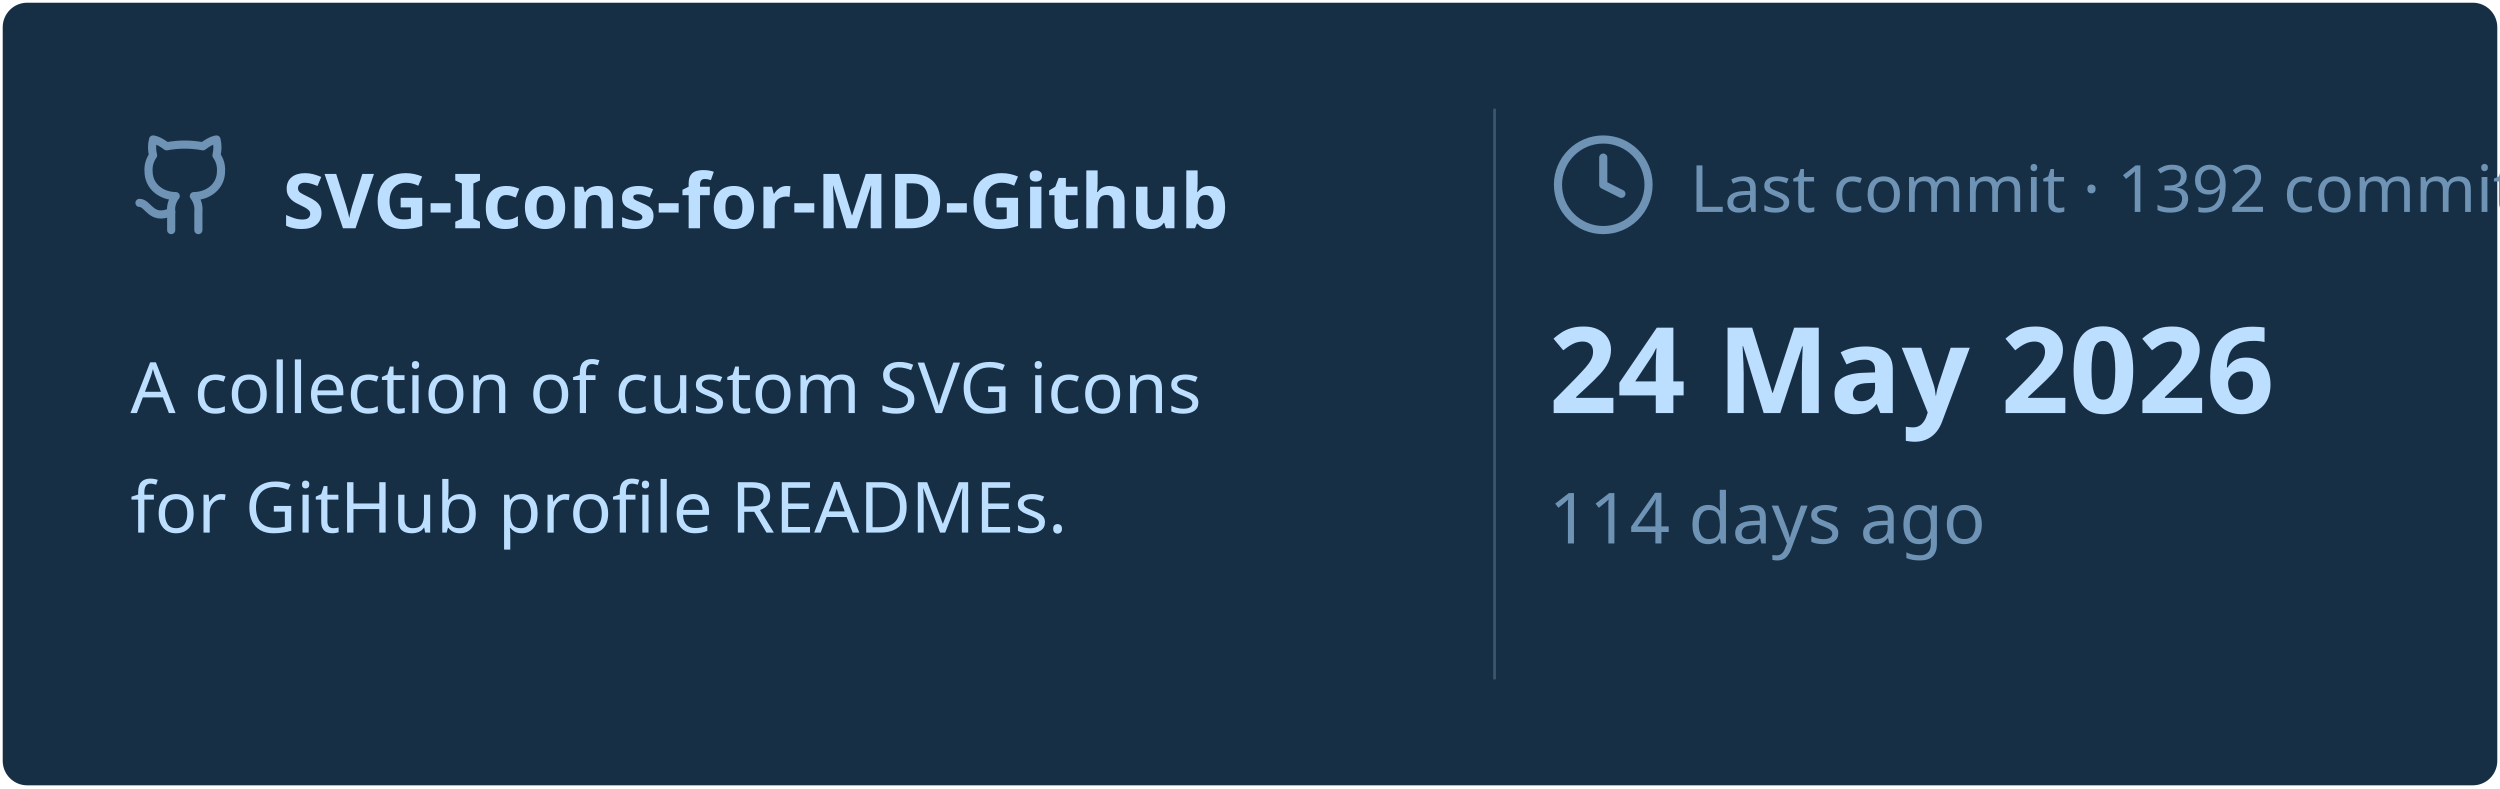
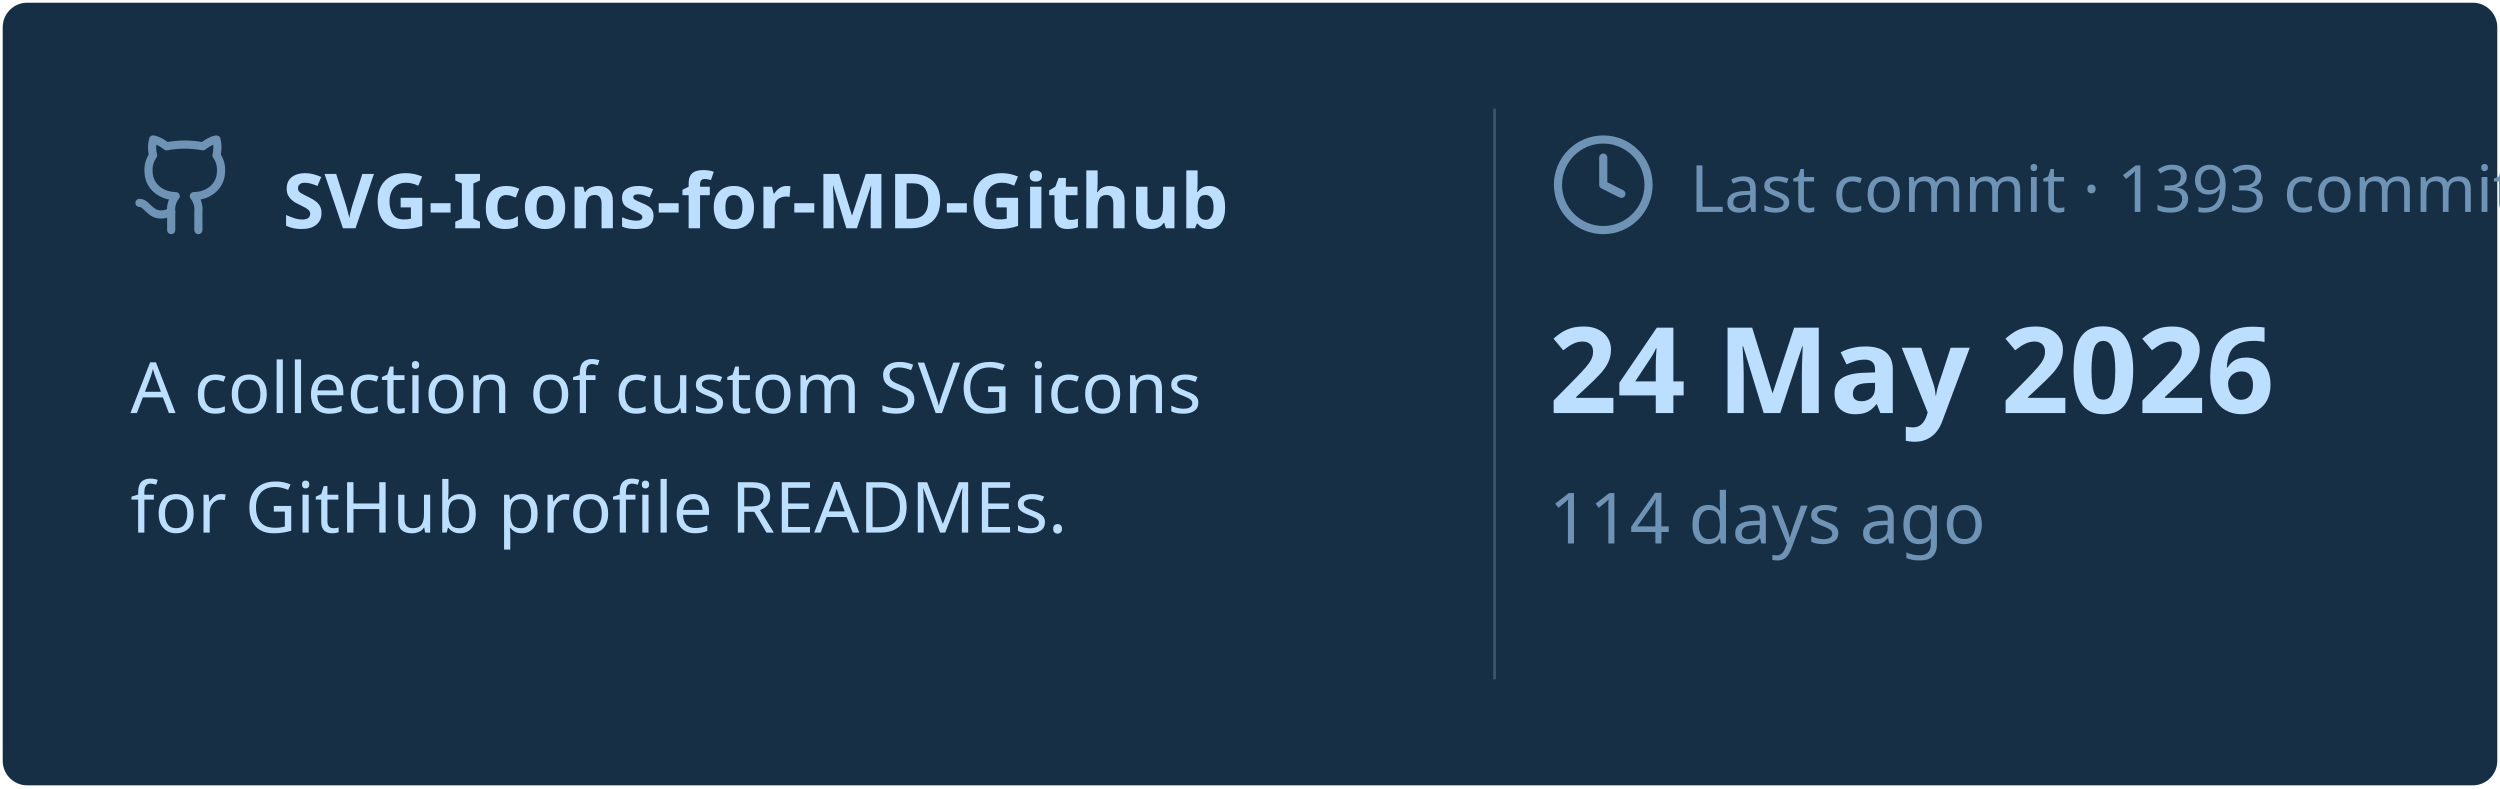
<svg xmlns="http://www.w3.org/2000/svg" viewBox="0 0 460 145" width="460px" height="145px">
  <rect stroke="#000000" stroke-opacity="0" fill="#172F45" rx="4.5" x="0.5" y="0.5" width="459" height="144" />
  <g transform="translate(24, 42)">
    <svg x="0" y="-18" width="20" height="20" viewBox="0 0 24 24" fill="none" stroke="#6E93B5" stroke-width="1.8" stroke-linecap="round" stroke-linejoin="round">
      <path d="M15 22v-4a4.8 4.8 0 0 0-1-3.5c3 0 6-2 6-5.5.08-1.25-.27-2.48-1-3.5.28-1.15.28-2.35 0-3.5 0 0-1 0-3 1.5-2.64-.5-5.36-.5-8 0C6 2 5 2 5 2c-.3 1.15-.3 2.35 0 3.5A5.403 5.403 0 0 0 4 9c0 3.5 3 5.5 6 5.5-.39.49-.68 1.05-.85 1.65-.17.6-.22 1.23-.15 1.85v4" />
      <path d="M9 18c-4.51 2-5-2-7-2" />
    </svg>
    <text x="28" y="0" font-family="&quot;Segoe UI&quot;, Ubuntu, sans-serif" font-size="14" font-weight="700" fill="#BDDFFF">SVG-Icons-for-MD-Github</text>
  </g>
  <text x="24" y="76" font-family="&quot;Segoe UI&quot;, Ubuntu, sans-serif" font-size="13" font-weight="400" fill="#BDDFFF">A collection of custom SVG icons</text>
  <text x="24" y="98" font-family="&quot;Segoe UI&quot;, Ubuntu, sans-serif" font-size="13" font-weight="400" fill="#BDDFFF">for GitHub profile READMEs.</text>
  <line x1="275" y1="20" x2="275" y2="125" stroke="#6E93B5" stroke-width="0.5" stroke-opacity="0.4" />
  <svg x="285" y="24" width="20" height="20" viewBox="0 0 24 24" fill="none" stroke="#6E93B5" stroke-width="1.8" stroke-linecap="round" stroke-linejoin="round">
    <circle cx="12" cy="12" r="10" />
    <polyline points="12 6 12 12 16 14" />
  </svg>
-   <text x="311" y="39" font-family="&quot;Segoe UI&quot;, Ubuntu, sans-serif" font-size="12" font-weight="400" fill="#6E93B5">Last commit · 1392 commits</text>
+   <text x="311" y="39" font-family="&quot;Segoe UI&quot;, Ubuntu, sans-serif" font-size="12" font-weight="400" fill="#6E93B5">Last commit · 1393 commits</text>
  <text x="285" y="76" font-family="&quot;Segoe UI&quot;, Ubuntu, sans-serif" font-size="22" font-weight="700" fill="#BDDFFF">24 May 2026</text>
  <text x="285" y="100" font-family="&quot;Segoe UI&quot;, Ubuntu, sans-serif" font-size="13" font-weight="400" fill="#6E93B5">114 days ago</text>
</svg>
